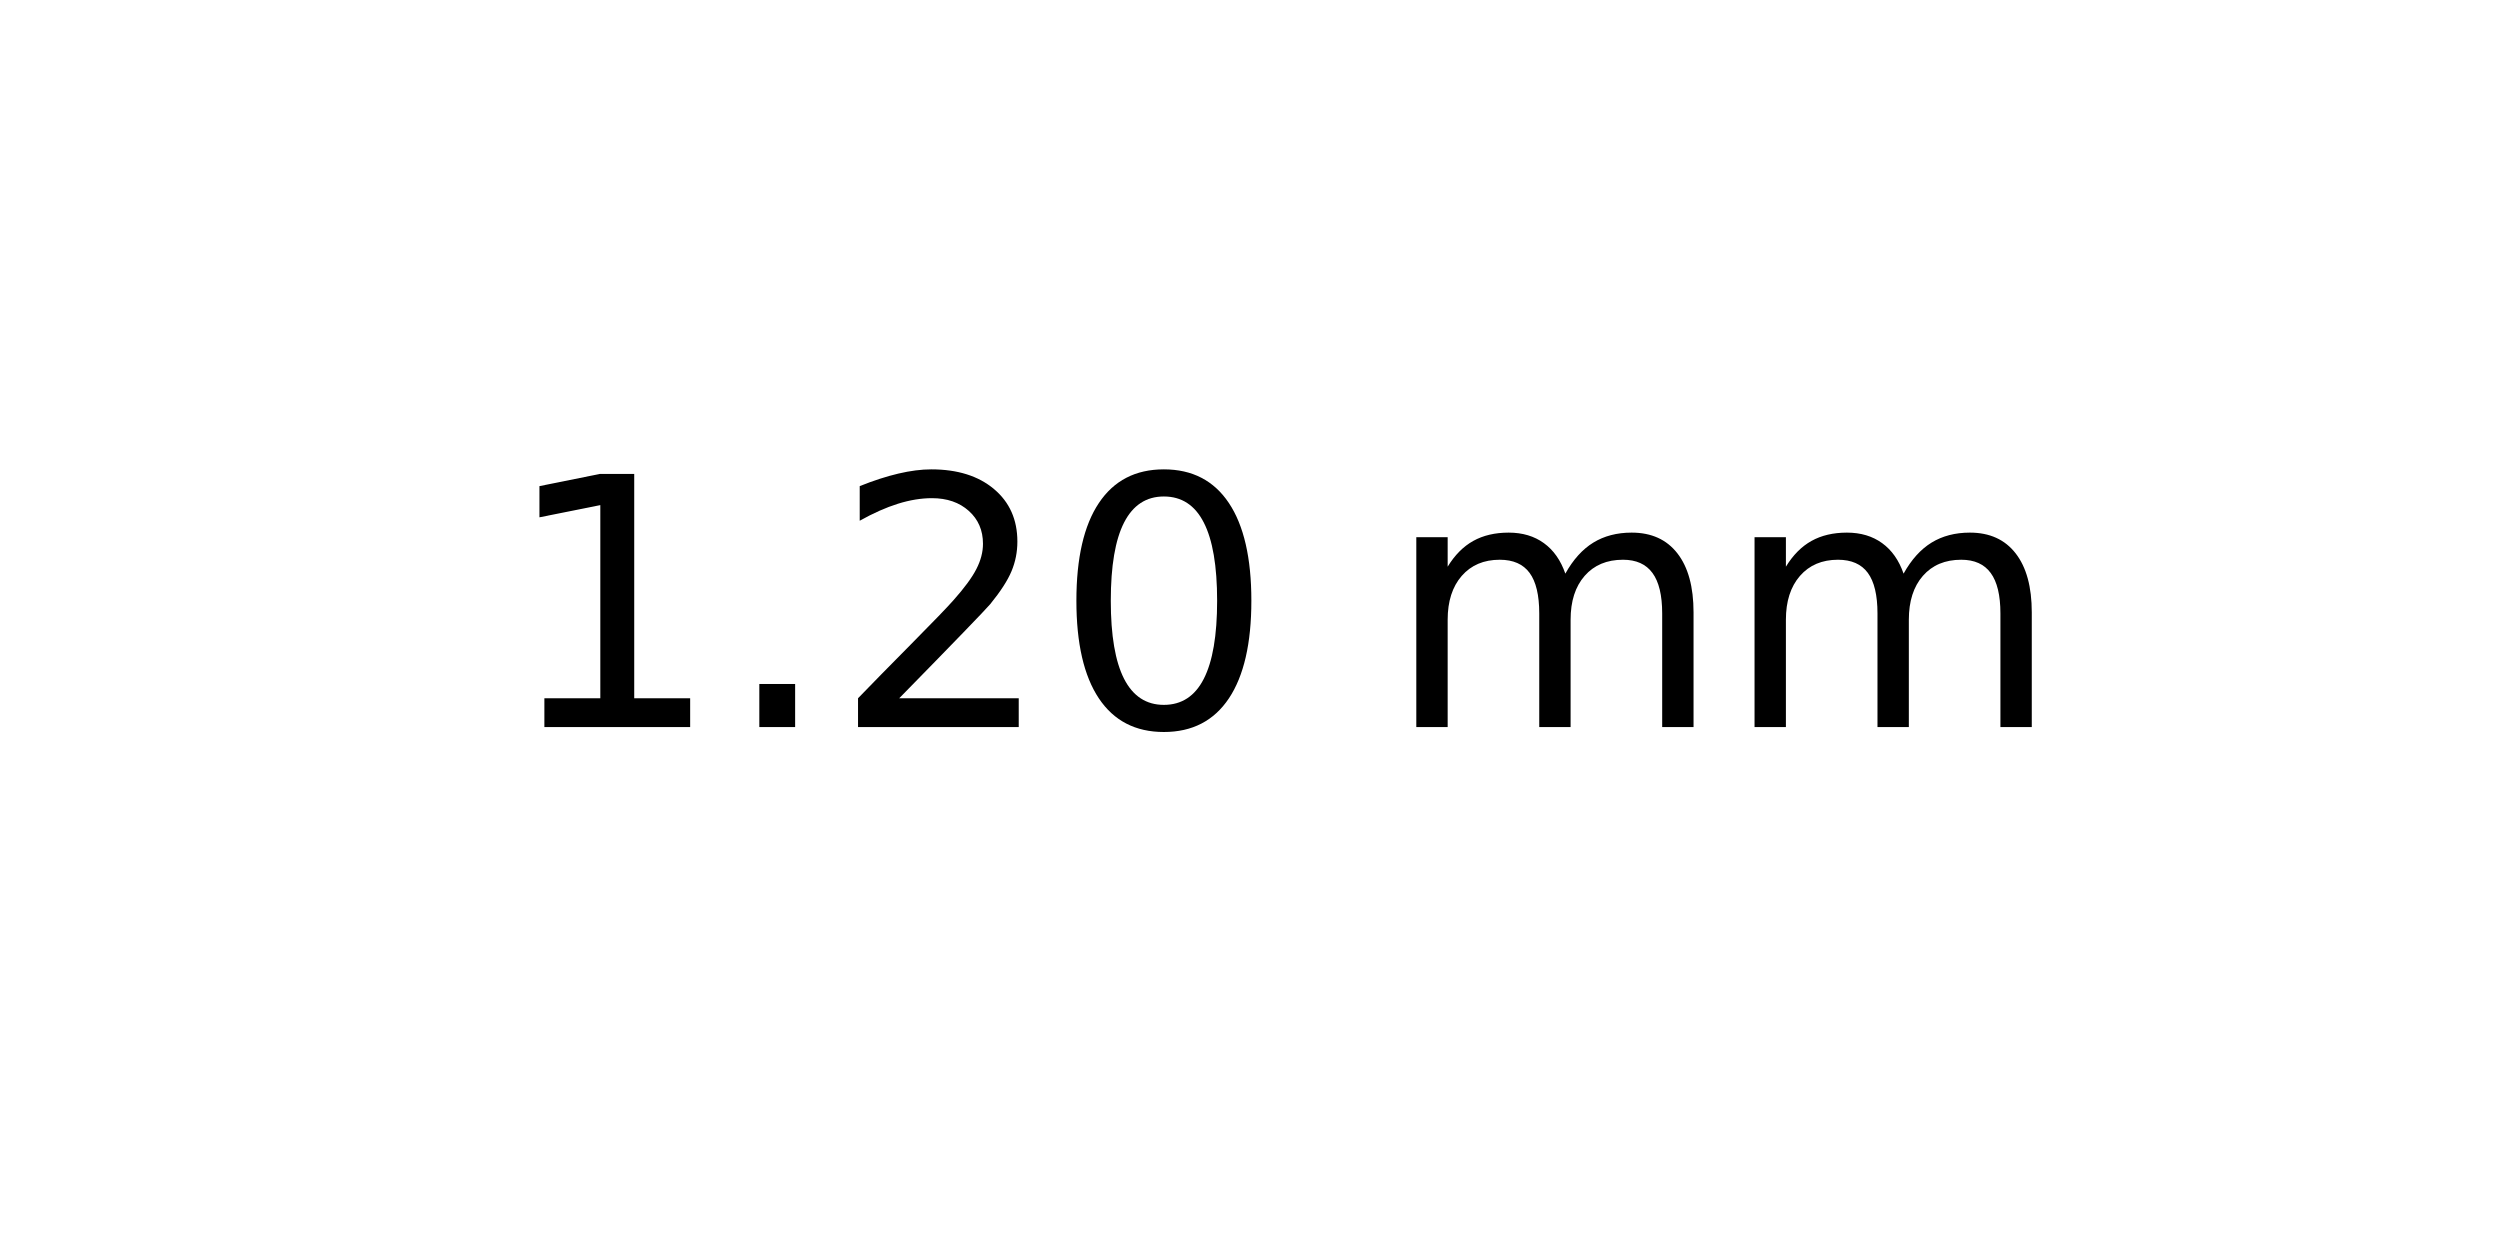
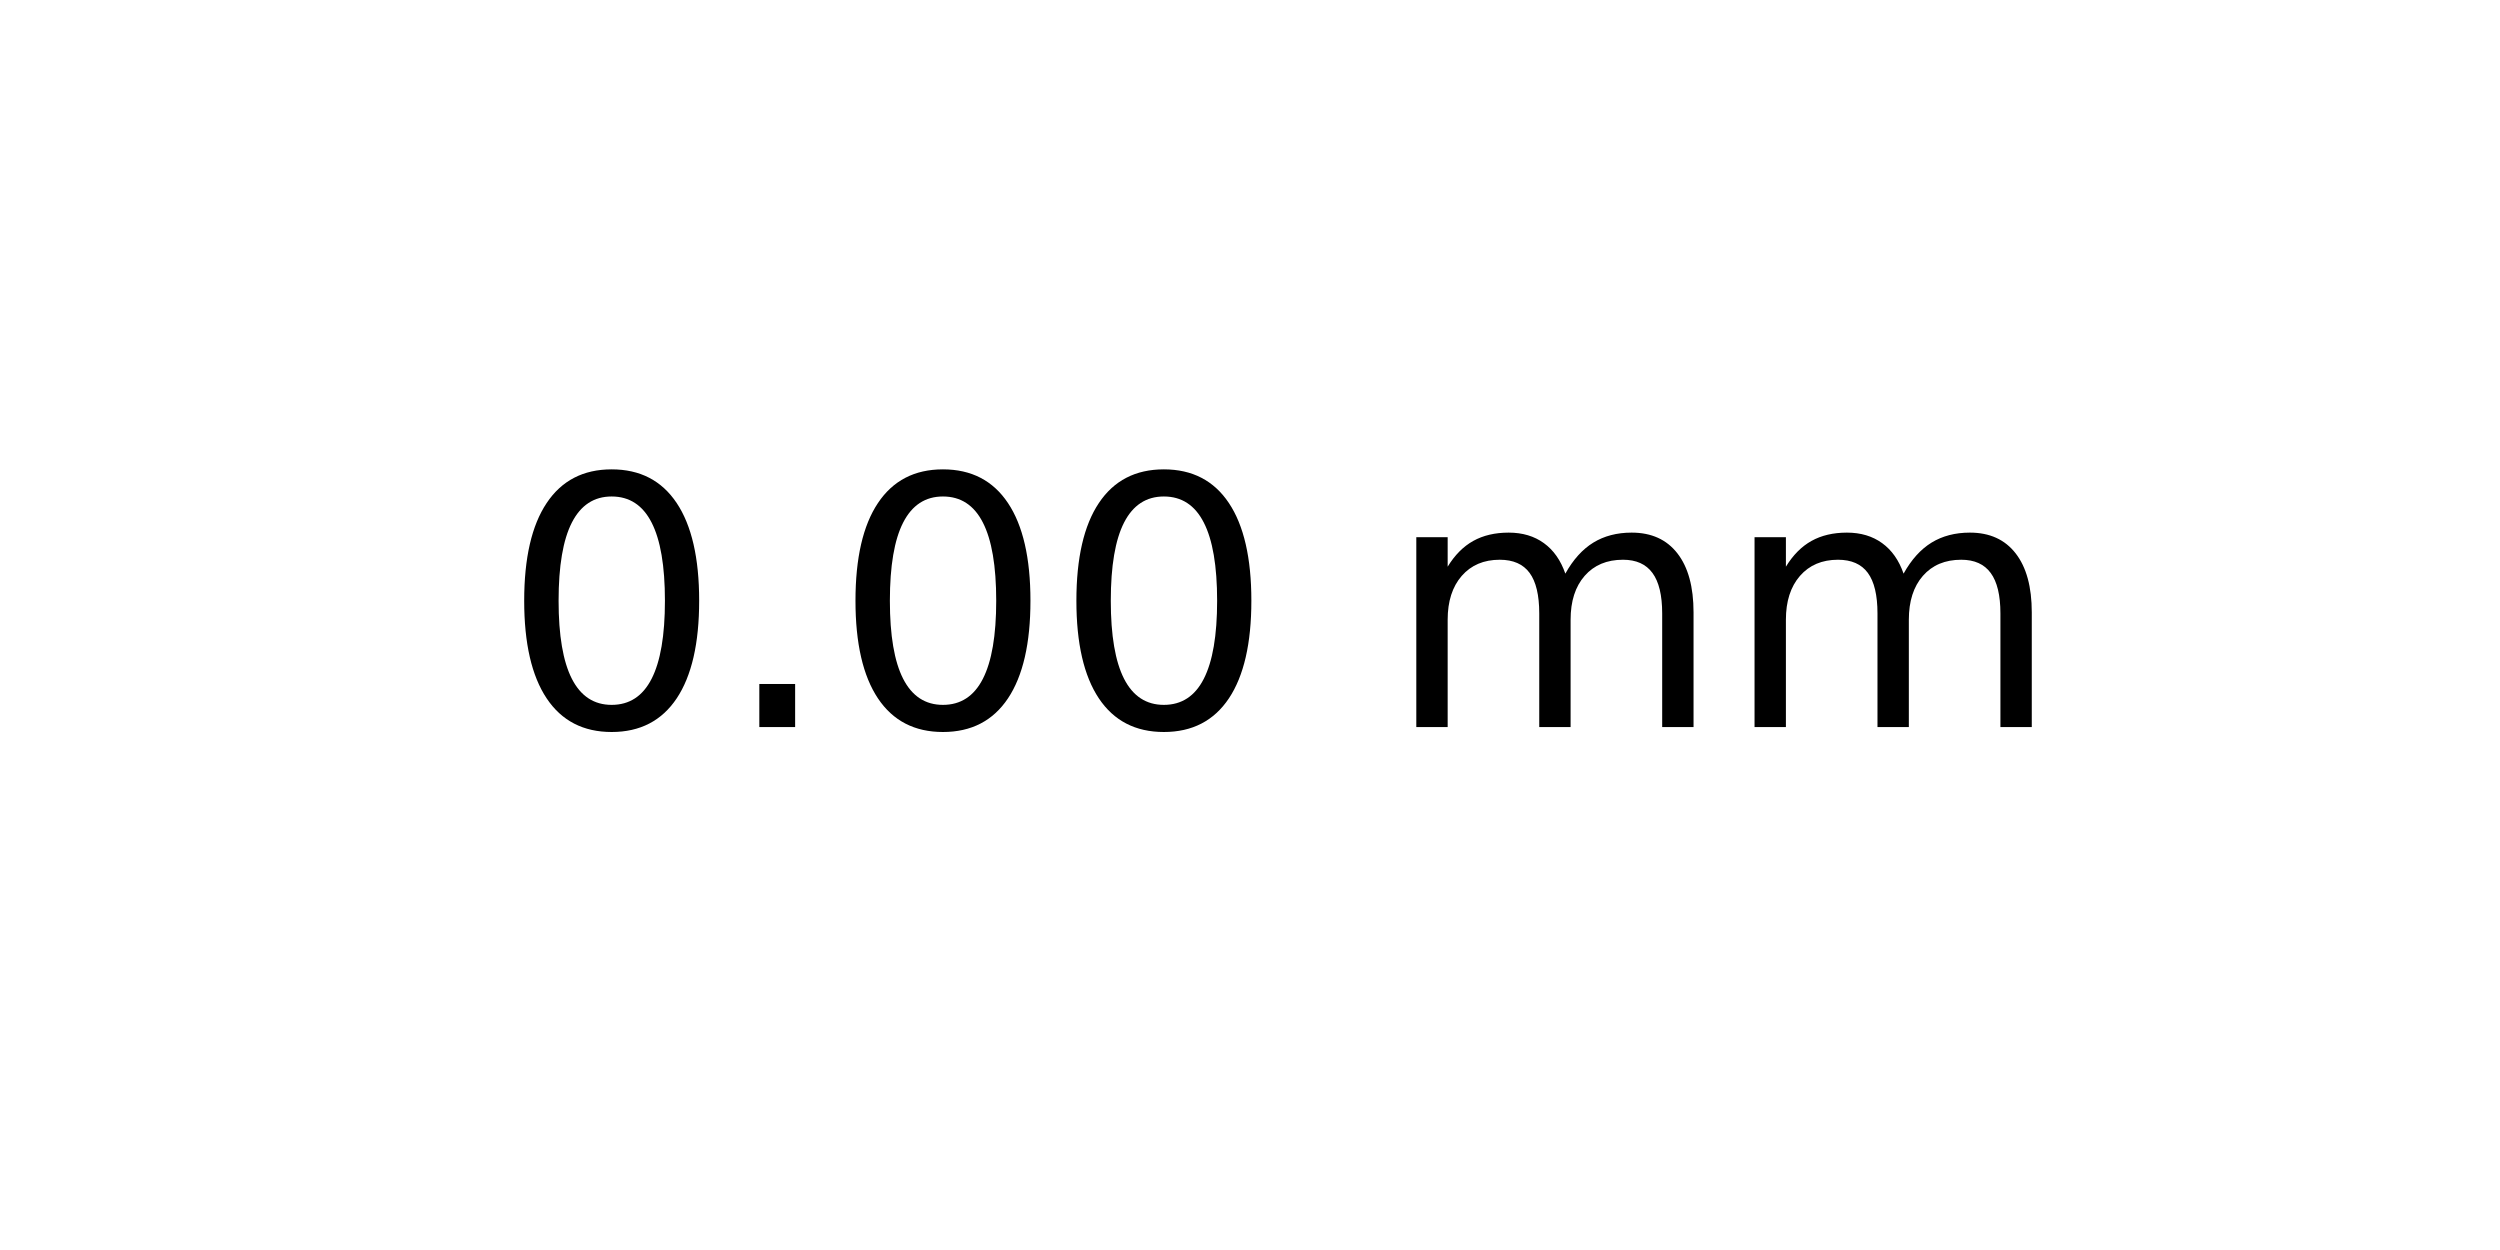
<svg xmlns="http://www.w3.org/2000/svg" xmlns:xlink="http://www.w3.org/1999/xlink" width="72pt" height="36pt" viewBox="0 0 72 36" version="1.1">
  <defs>
    <style type="text/css">*{stroke-linejoin: round; stroke-linecap: butt}</style>
  </defs>
  <g id="figure_1">
    <g id="axes_1">
      <g id="text_1">
        <g transform="translate(14.4375 20.93937) scale(0.1 -0.1)">
          <defs>
-             <path id="DejaVuSans-31" d="M 794 531  L 1825 531  L 1825 4091  L 703 3866  L 703 4441  L 1819 4666  L 2450 4666  L 2450 531  L 3481 531  L 3481 0  L 794 0  L 794 531  z " transform="scale(0.015625)" />
+             <path id="DejaVuSans-30" d="M 2034 4250  Q 1547 4250 1301 3770  Q 1056 3291 1056 2328  Q 1056 1369 1301 889  Q 1547 409 2034 409  Q 2525 409 2770 889  Q 3016 1369 3016 2328  Q 3016 3291 2770 3770  Q 2525 4250 2034 4250  z M 2034 4750  Q 2819 4750 3233 4129  Q 3647 3509 3647 2328  Q 3647 1150 3233 529  Q 2819 -91 2034 -91  Q 1250 -91 836 529  Q 422 1150 422 2328  Q 422 3509 836 4129  Q 1250 4750 2034 4750  z " transform="scale(0.015625)" />
            <path id="DejaVuSans-2e" d="M 684 794  L 1344 794  L 1344 0  L 684 0  L 684 794  z " transform="scale(0.015625)" />
-             <path id="DejaVuSans-32" d="M 1228 531  L 3431 531  L 3431 0  L 469 0  L 469 531  Q 828 903 1448 1529  Q 2069 2156 2228 2338  Q 2531 2678 2651 2914  Q 2772 3150 2772 3378  Q 2772 3750 2511 3984  Q 2250 4219 1831 4219  Q 1534 4219 1204 4116  Q 875 4013 500 3803  L 500 4441  Q 881 4594 1212 4672  Q 1544 4750 1819 4750  Q 2544 4750 2975 4387  Q 3406 4025 3406 3419  Q 3406 3131 3298 2873  Q 3191 2616 2906 2266  Q 2828 2175 2409 1742  Q 1991 1309 1228 531  z " transform="scale(0.015625)" />
-             <path id="DejaVuSans-30" d="M 2034 4250  Q 1547 4250 1301 3770  Q 1056 3291 1056 2328  Q 1056 1369 1301 889  Q 1547 409 2034 409  Q 2525 409 2770 889  Q 3016 1369 3016 2328  Q 3016 3291 2770 3770  Q 2525 4250 2034 4250  z M 2034 4750  Q 2819 4750 3233 4129  Q 3647 3509 3647 2328  Q 3647 1150 3233 529  Q 2819 -91 2034 -91  Q 1250 -91 836 529  Q 422 1150 422 2328  Q 422 3509 836 4129  Q 1250 4750 2034 4750  z " transform="scale(0.015625)" />
            <path id="DejaVuSans-20" transform="scale(0.015625)" />
            <path id="DejaVuSans-6d" d="M 3328 2828  Q 3544 3216 3844 3400  Q 4144 3584 4550 3584  Q 5097 3584 5394 3201  Q 5691 2819 5691 2113  L 5691 0  L 5113 0  L 5113 2094  Q 5113 2597 4934 2840  Q 4756 3084 4391 3084  Q 3944 3084 3684 2787  Q 3425 2491 3425 1978  L 3425 0  L 2847 0  L 2847 2094  Q 2847 2600 2669 2842  Q 2491 3084 2119 3084  Q 1678 3084 1418 2786  Q 1159 2488 1159 1978  L 1159 0  L 581 0  L 581 3500  L 1159 3500  L 1159 2956  Q 1356 3278 1631 3431  Q 1906 3584 2284 3584  Q 2666 3584 2933 3390  Q 3200 3197 3328 2828  z " transform="scale(0.015625)" />
          </defs>
-           <use xlink:href="#DejaVuSans-31" />
+           <use xlink:href="#DejaVuSans-30" />
          <use xlink:href="#DejaVuSans-2e" x="63.623" />
-           <use xlink:href="#DejaVuSans-32" x="95.41" />
+           <use xlink:href="#DejaVuSans-30" x="95.41" />
          <use xlink:href="#DejaVuSans-30" x="159.033" />
          <use xlink:href="#DejaVuSans-20" x="222.656" />
          <use xlink:href="#DejaVuSans-6d" x="254.443" />
          <use xlink:href="#DejaVuSans-6d" x="351.855" />
        </g>
      </g>
    </g>
  </g>
</svg>
